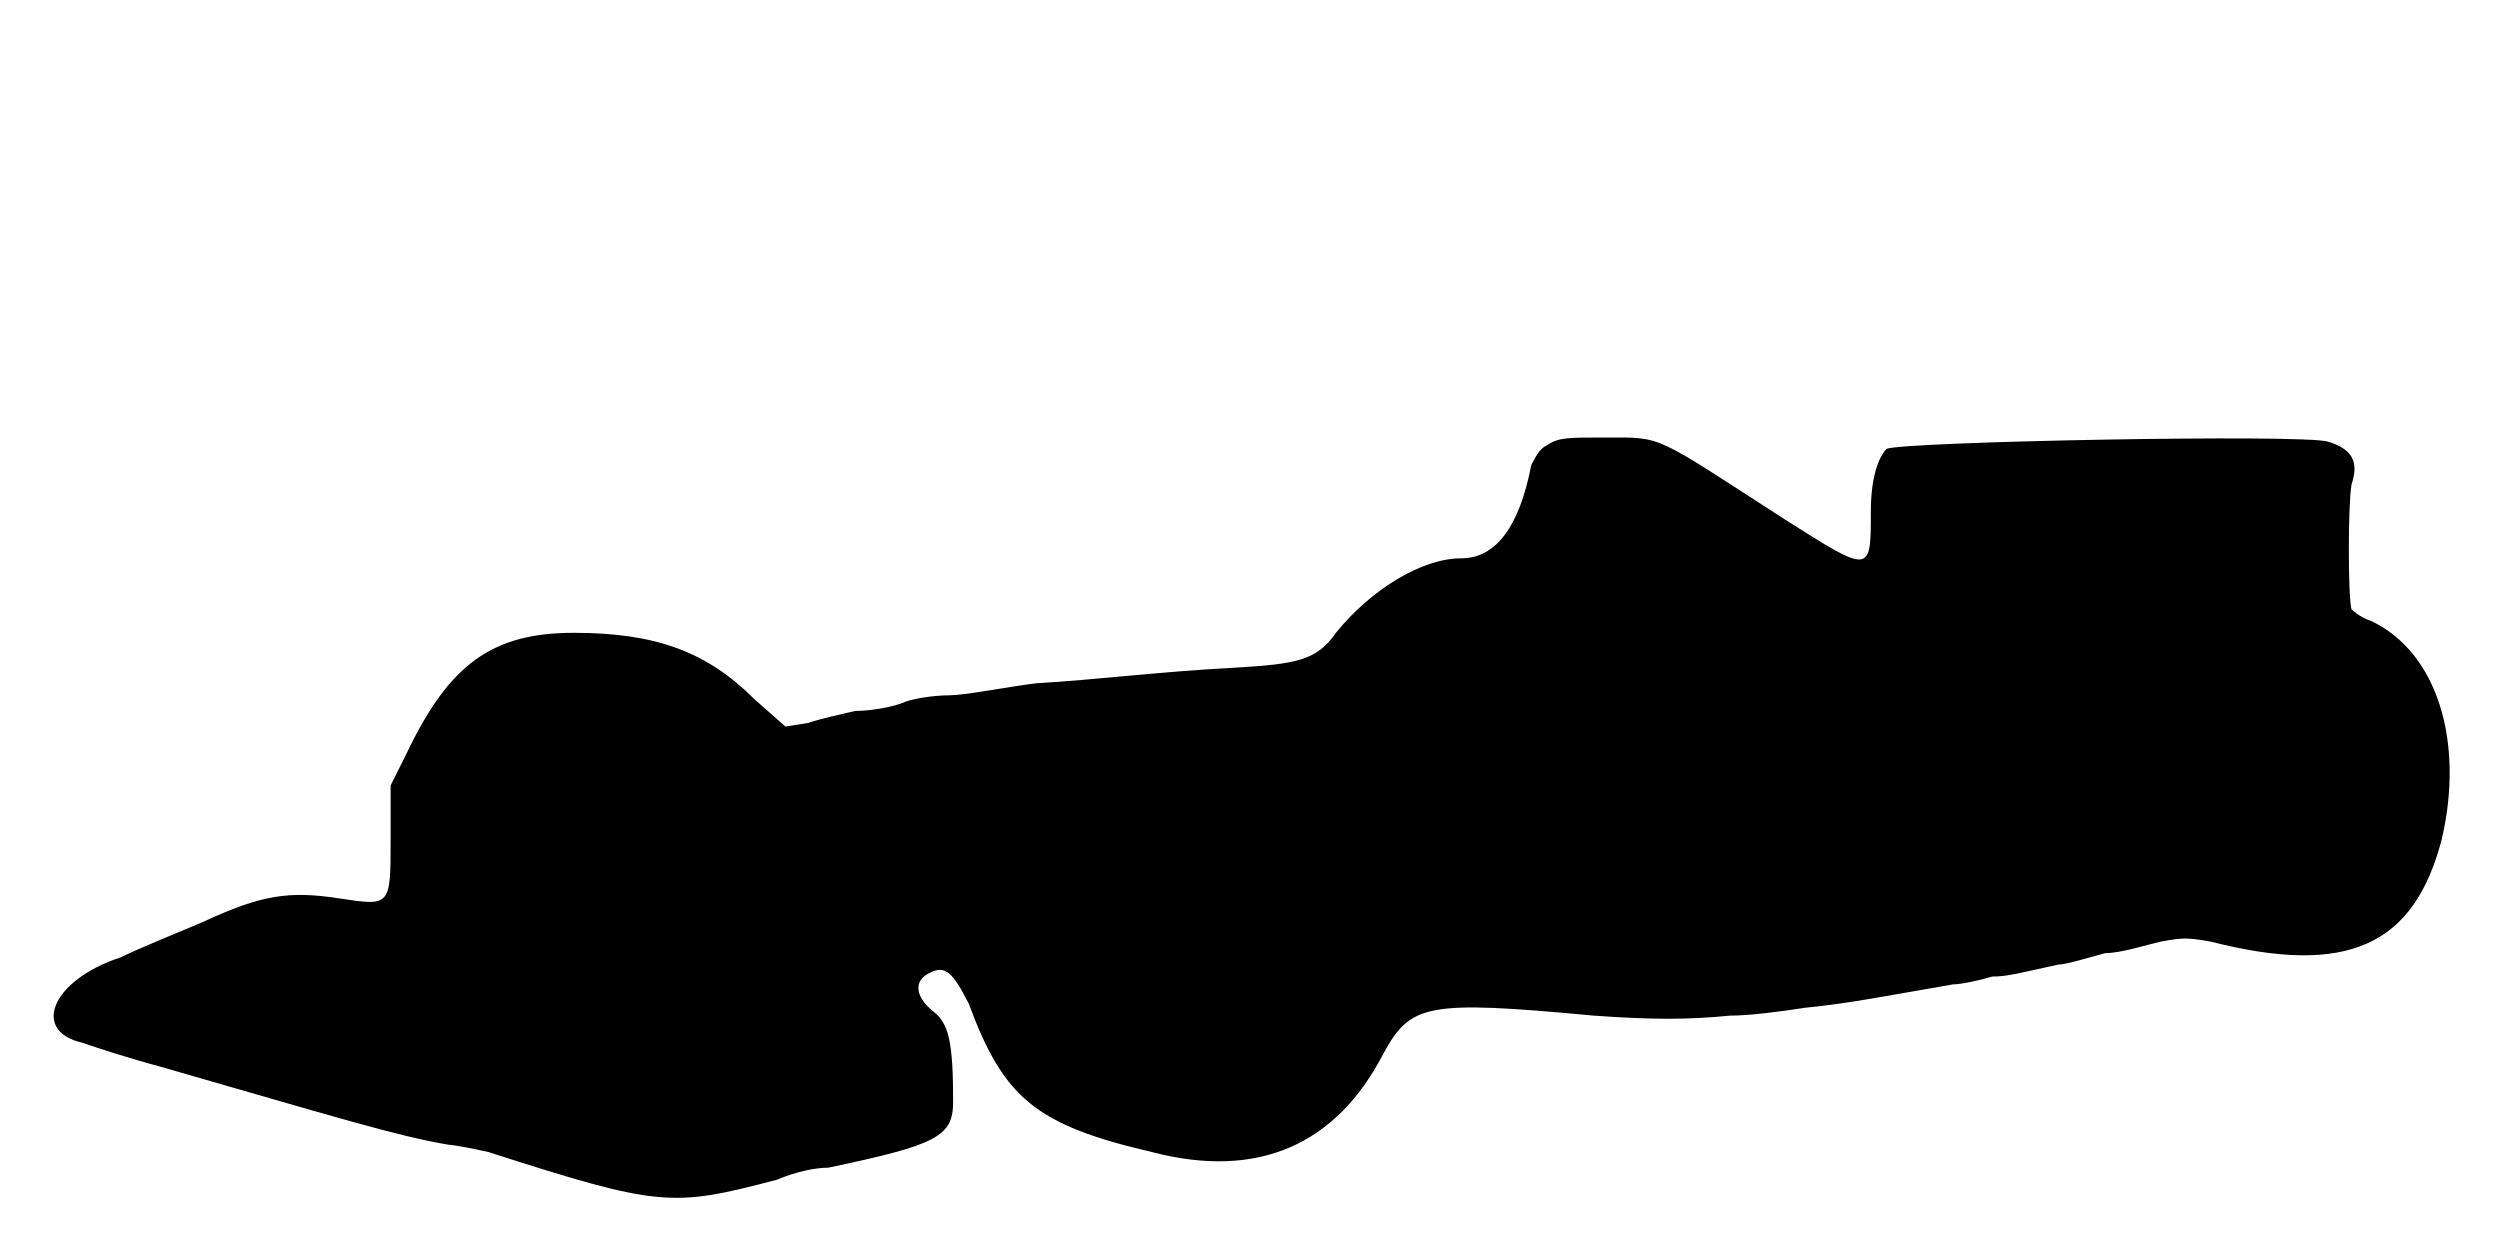
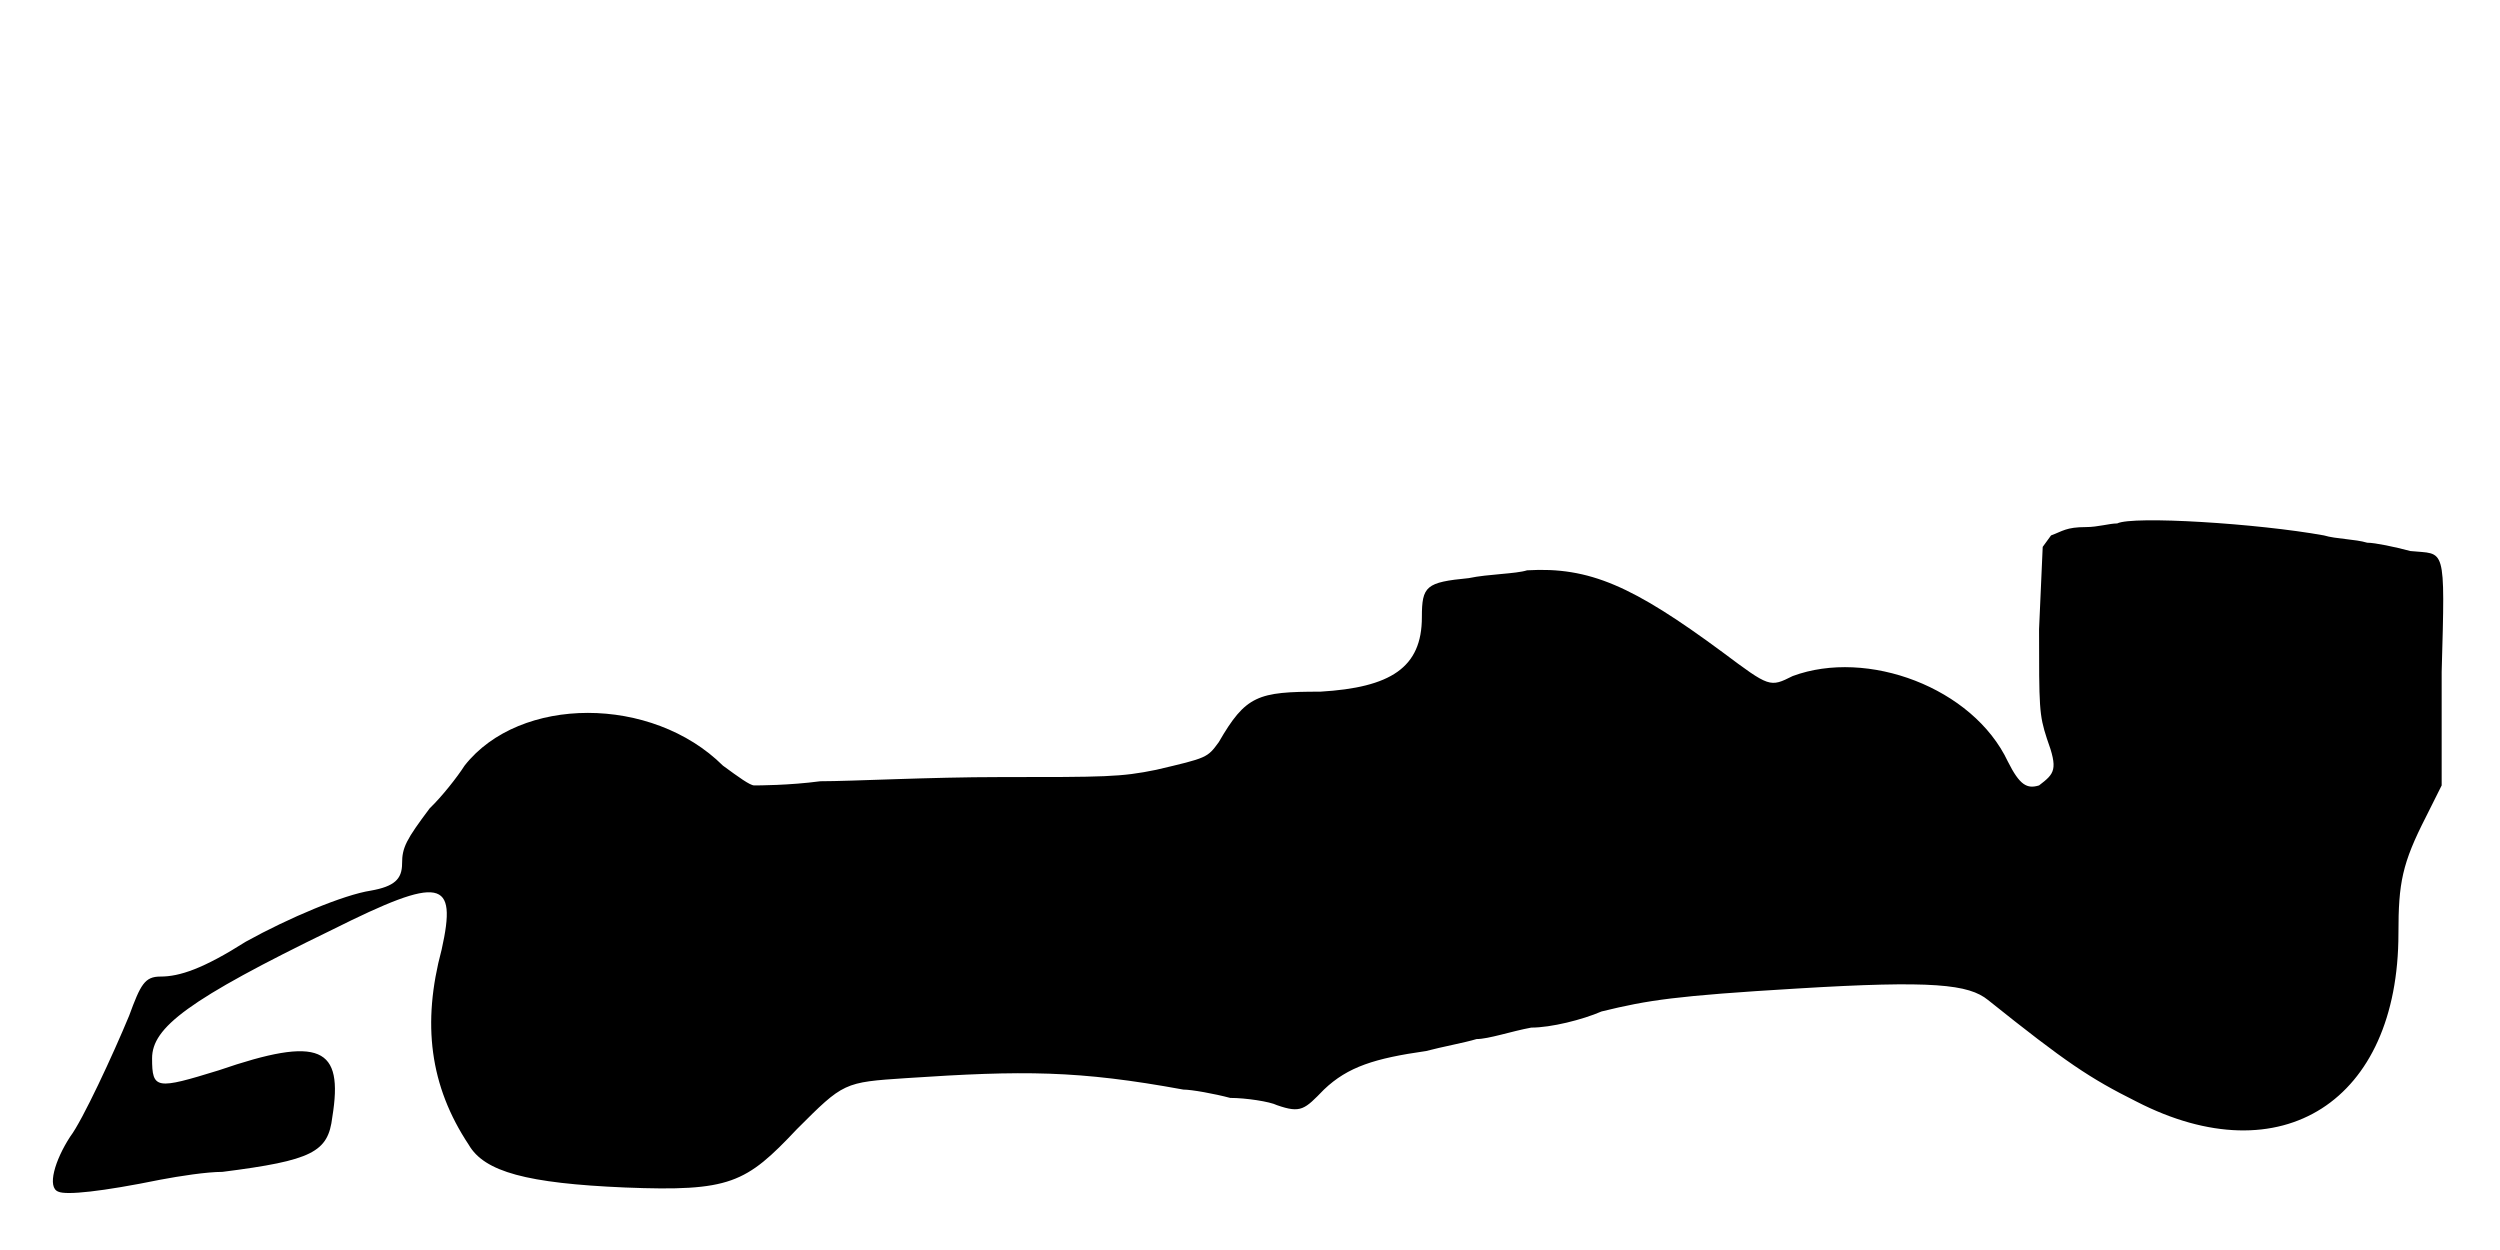
<svg xmlns="http://www.w3.org/2000/svg" viewBox="0 0 48 24">
-   <path d="M29.7 8.55c-.15.07-.22.23-.3.38-.23 1.19-.68 1.79-1.35 1.79-.75 0-1.73.6-2.4 1.43-.37.53-.75.6-1.95.67-1.5.08-2.62.23-3.82.3-.61.08-1.36.23-1.66.23-.3 0-.75.07-.9.15-.22.08-.6.15-.9.15-.3.07-.67.15-.9.23l-.44.07-.6-.53c-.9-.9-1.88-1.27-3.46-1.27-1.57 0-2.4.6-3.22 2.33l-.3.6 0 1.04c0 1.28 0 1.28-.98 1.13-.97-.15-1.5-.07-2.62.45-.52.22-1.28.53-1.58.68-1.34.44-1.72 1.42-.74 1.64.22.08.9.3 1.5.46 3.37.97 4.57 1.34 5.54 1.5.08 0 .45.07.76.14 3.3 1.06 3.52 1.06 5.54.53.16-.07.6-.23.98-.23 2.1-.44 2.4-.6 2.4-1.27 0-1.13-.08-1.5-.38-1.73-.37-.3-.37-.6-.07-.74.3-.16.45 0 .75.59.67 1.81 1.28 2.33 3.52 2.85 2.03.53 3.53-.14 4.43-1.87.53-.98.83-1.05 4.05-.75 1.12.08 1.8.08 2.62 0 .38 0 .98-.08 1.43-.15.83-.08 1.57-.23 2.85-.45.15 0 .52-.08.75-.15.3 0 .53-.07 1.27-.23.15 0 .6-.14.9-.22.3 0 .76-.15 1.06-.22.44-.08.52-.08.97 0 2.63.67 3.9.07 4.43-1.96.44-1.87-.08-3.6-1.36-4.2-.22-.07-.37-.22-.37-.22-.07-.22-.07-2.02 0-2.4.15-.45 0-.68-.45-.82-.45-.15-8.25 0-8.48.14-.15.16-.3.53-.3 1.21 0 1.19 0 1.19-1.64.15-2.56-1.65-2.33-1.58-3.46-1.58-.74 0-.9 0-1.12.15z" />
+   <path d="M40.65 10.05c-.15 0-.37.07-.6.07-.38 0-.45.08-.67.16l-.16.22-.07 1.58c0 1.5 0 1.64.15 2.1.22.6.15.67-.15.9-.23.07-.37 0-.6-.46-.67-1.42-2.7-2.17-4.13-1.64-.44.22-.44.22-1.35-.46-1.72-1.27-2.55-1.64-3.75-1.57-.22.07-.74.07-1.12.15-.82.08-.9.15-.9.75 0 .97-.6 1.35-1.95 1.43-1.2 0-1.43.07-1.95.97-.22.3-.22.3-1.2.53-.68.14-.98.14-3 .14-1.35 0-2.85.08-3.45.08-.6.08-1.2.08-1.27.08-.08 0-.3-.16-.6-.38-1.36-1.35-3.9-1.35-4.96 0-.14.22-.44.6-.67.82-.45.6-.53.75-.53 1.06 0 .3-.15.44-.6.52-.52.08-1.57.52-2.4.98-.82.52-1.27.67-1.64.67-.3 0-.38.15-.6.75-.31.75-.9 2.02-1.13 2.32-.3.46-.45.98-.23 1.06.15.07.83 0 1.96-.23.37-.07.89-.15 1.19-.15 1.73-.22 2.03-.38 2.11-1.05.22-1.35-.23-1.57-2.18-.9-1.2.37-1.28.37-1.28-.23 0-.59.68-1.12 3.46-2.47 2.1-1.05 2.4-.97 2.1.38-.38 1.42-.23 2.62.52 3.75.3.52 1.12.74 3 .82 2.02.08 2.32-.08 3.3-1.12.9-.9.9-.9 2.1-.98 2.25-.15 3.3-.15 5.32.22.16 0 .6.08.9.16.3 0 .76.07.9.14.46.16.53.08.9-.3.46-.44.98-.6 1.96-.74.3-.08.74-.16.97-.23.23 0 .67-.15 1.05-.22.38 0 .98-.15 1.35-.31.9-.22 1.42-.3 3.75-.44 2.62-.16 3.3-.08 3.67.22 1.5 1.2 1.95 1.5 2.85 1.95 2.78 1.43 5.03 0 5.03-3.23 0-.97.07-1.34.53-2.24l.3-.6 0-2.18c.07-2.48.07-2.25-.6-2.32-.3-.08-.68-.16-.83-.16-.23-.07-.6-.07-.83-.14-1.27-.23-3.67-.38-3.97-.23z" />
</svg>
